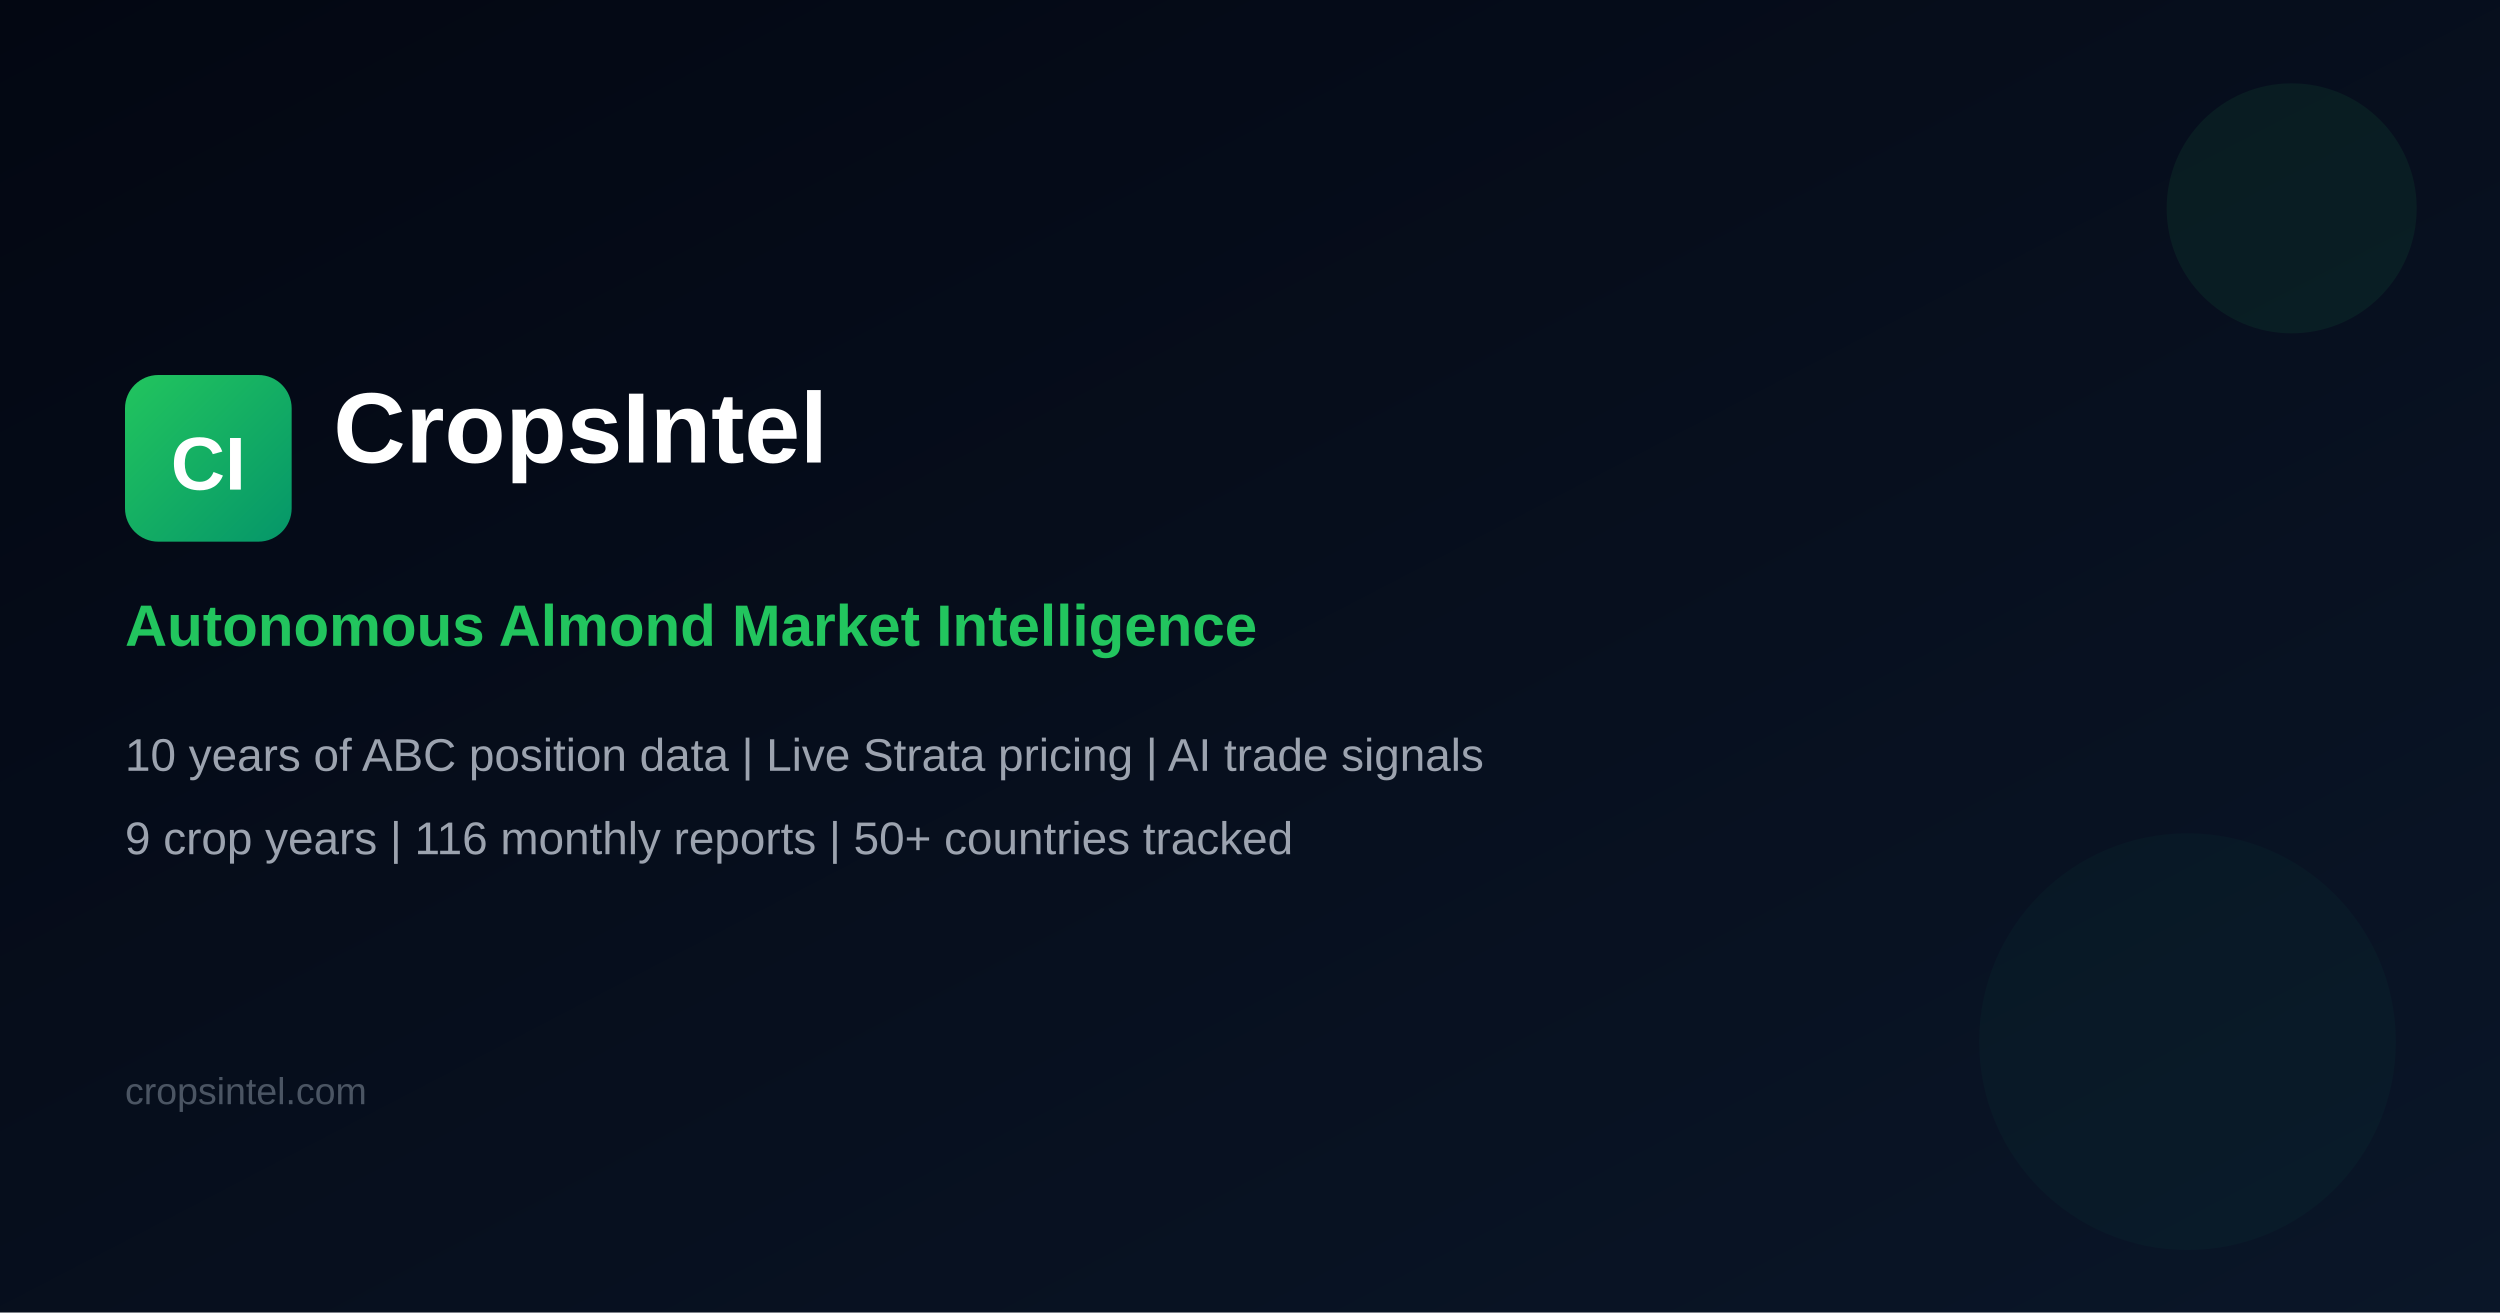
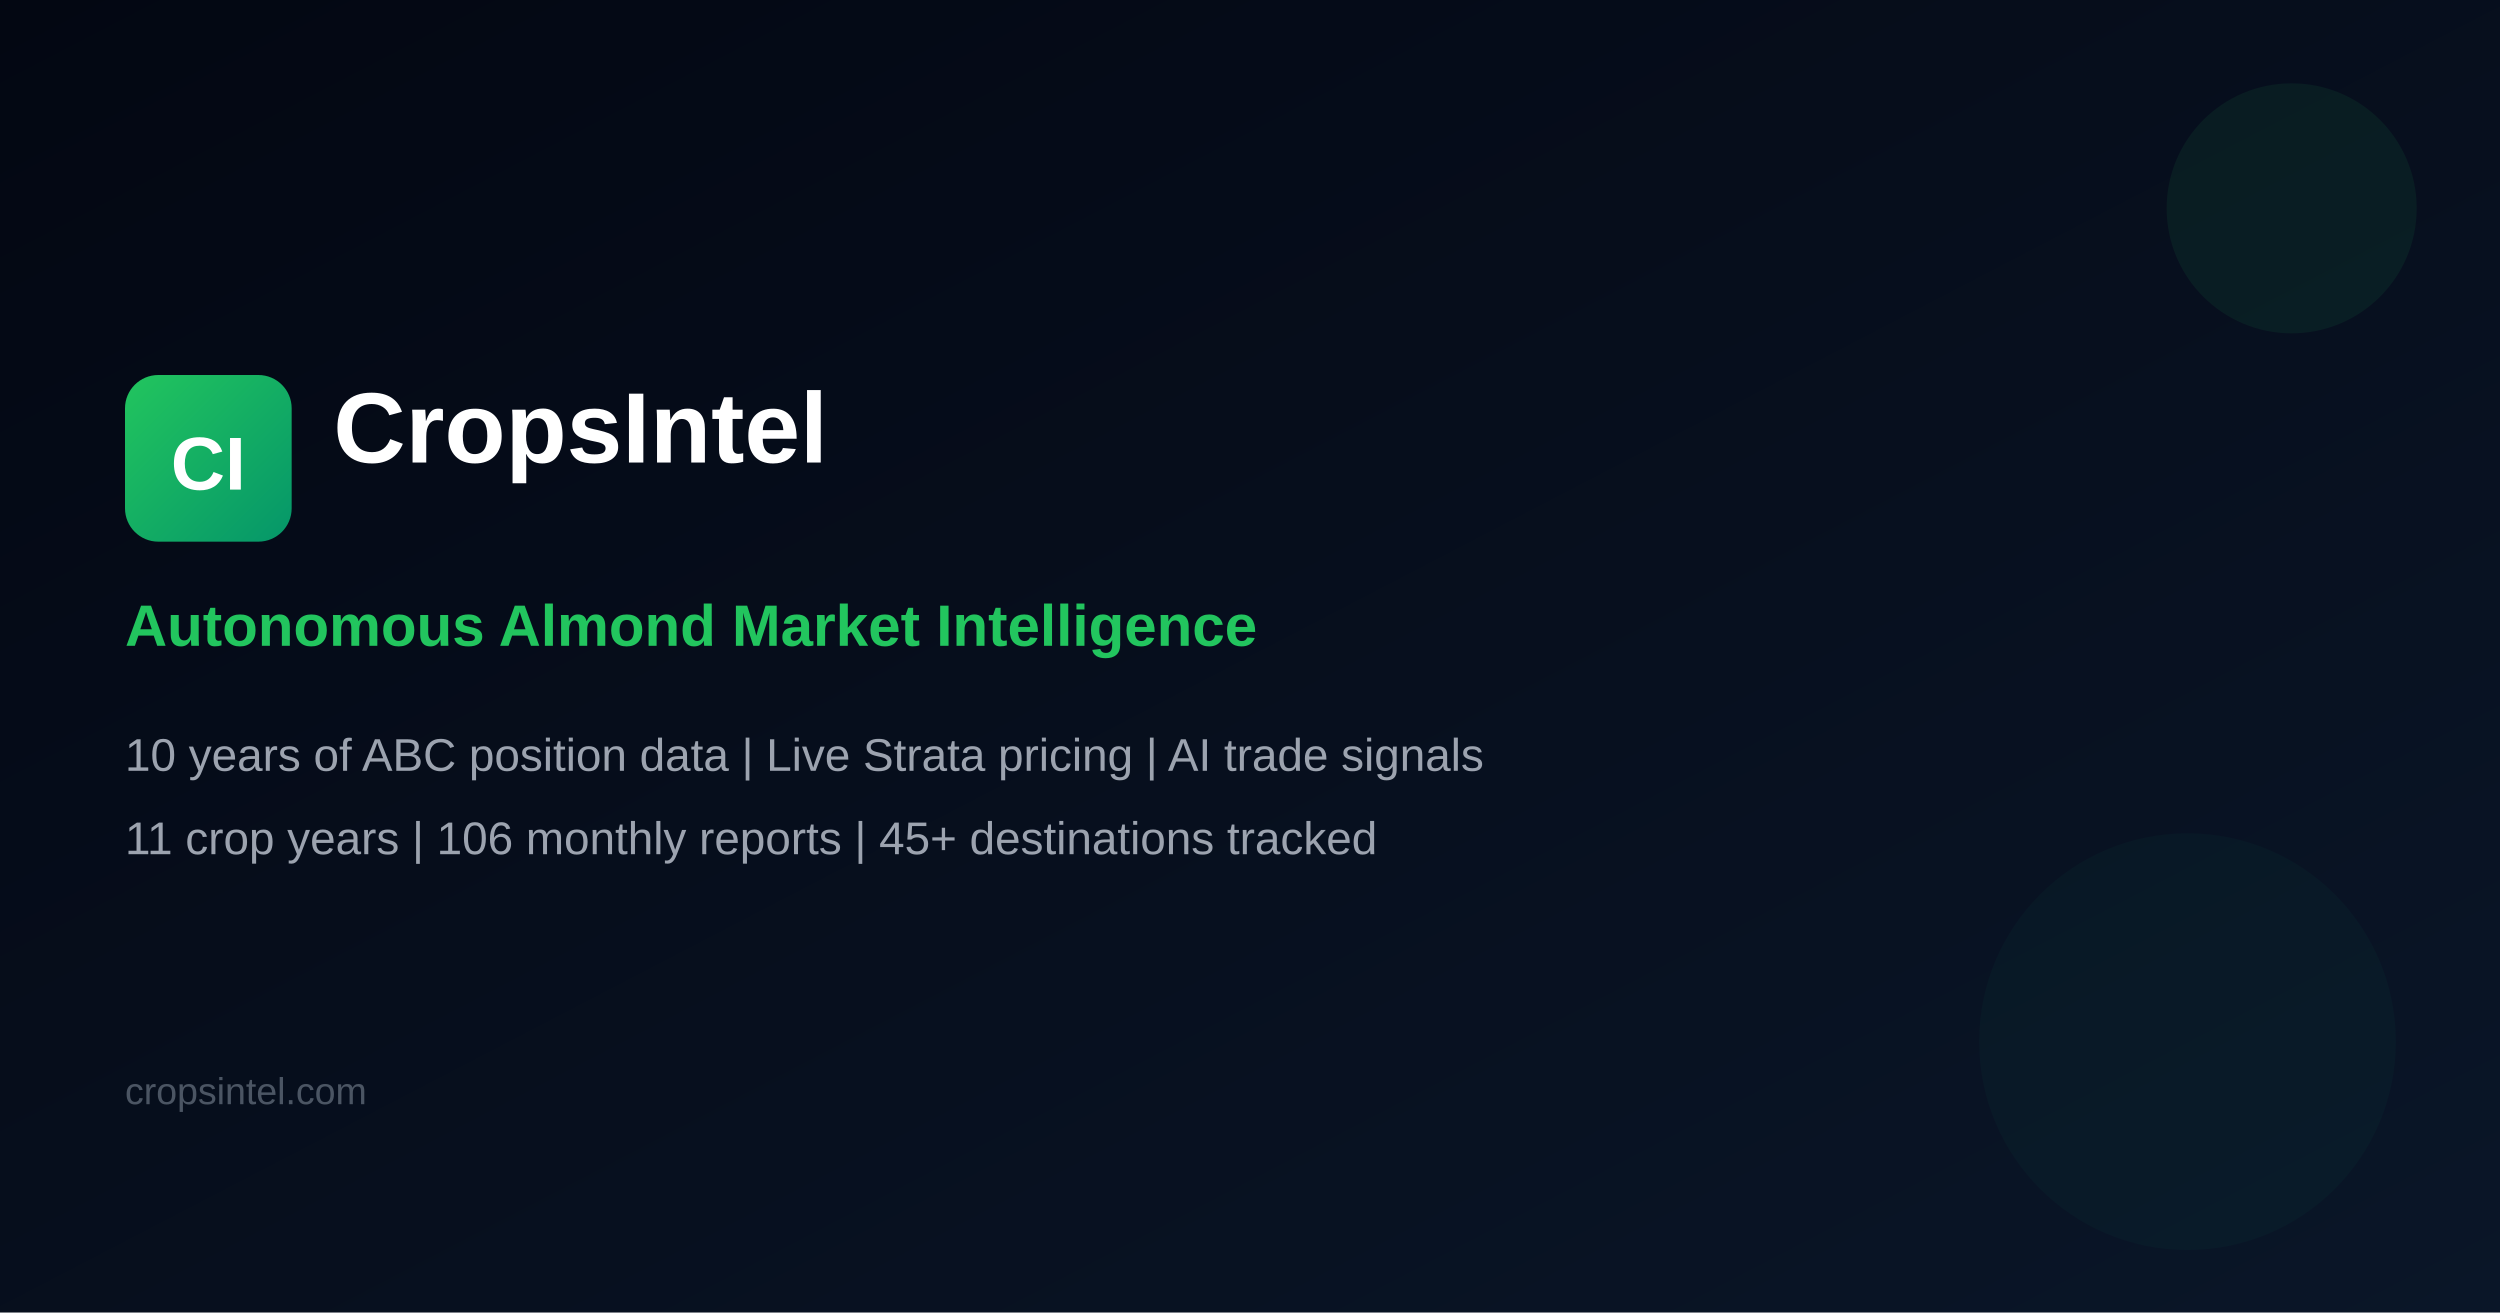
<svg xmlns="http://www.w3.org/2000/svg" viewBox="0 0 1200 630" width="1200" height="630">
  <defs>
    <linearGradient id="bg" x1="0" y1="0" x2="1" y2="1">
      <stop offset="0%" stop-color="#030712" />
      <stop offset="100%" stop-color="#0a1628" />
    </linearGradient>
    <linearGradient id="accent" x1="0" y1="0" x2="1" y2="1">
      <stop offset="0%" stop-color="#22c55e" />
      <stop offset="100%" stop-color="#059669" />
    </linearGradient>
  </defs>
  <rect width="1200" height="630" fill="url(#bg)" />
  <rect x="60" y="180" width="80" height="80" rx="16" fill="url(#accent)" />
  <text x="100" y="235" text-anchor="middle" fill="white" font-family="Arial,sans-serif" font-weight="bold" font-size="36">CI</text>
  <text x="160" y="222" fill="white" font-family="Arial,sans-serif" font-weight="bold" font-size="48">CropsIntel</text>
  <text x="60" y="310" fill="#22c55e" font-family="Arial,sans-serif" font-weight="bold" font-size="28">Autonomous Almond Market Intelligence</text>
  <text x="60" y="370" fill="#9ca3af" font-family="Arial,sans-serif" font-size="22">10 years of ABC position data | Live Strata pricing | AI trade signals</text>
-   <text x="60" y="410" fill="#9ca3af" font-family="Arial,sans-serif" font-size="22">9 crop years | 116 monthly reports | 50+ countries tracked</text>
+   <text x="60" y="410" fill="#9ca3af" font-family="Arial,sans-serif" font-size="22">11 crop years | 106 monthly reports | 45+ destinations tracked</text>
  <text x="60" y="530" fill="#4b5563" font-family="Arial,sans-serif" font-size="18">cropsintel.com</text>
  <circle cx="1100" cy="100" r="60" fill="#22c55e" opacity="0.08" />
  <circle cx="1050" cy="500" r="100" fill="#059669" opacity="0.05" />
</svg>
